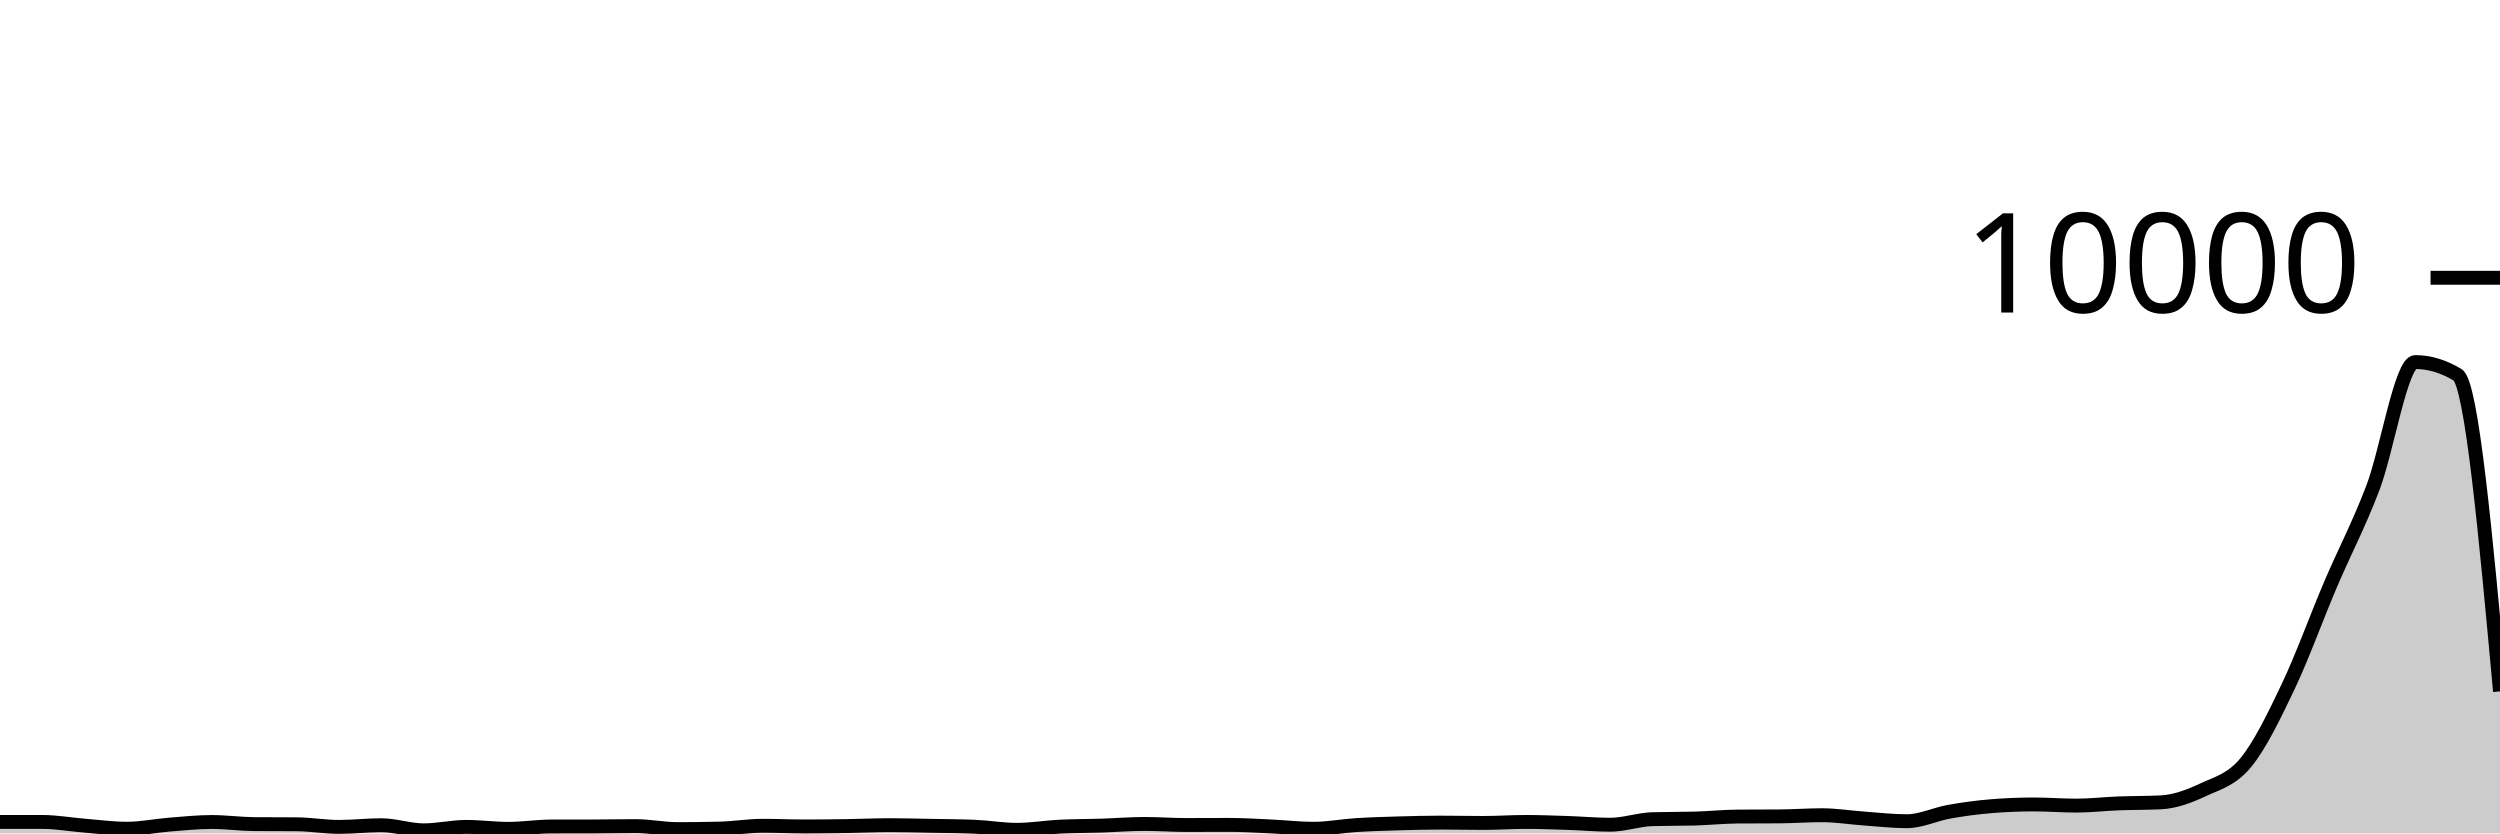
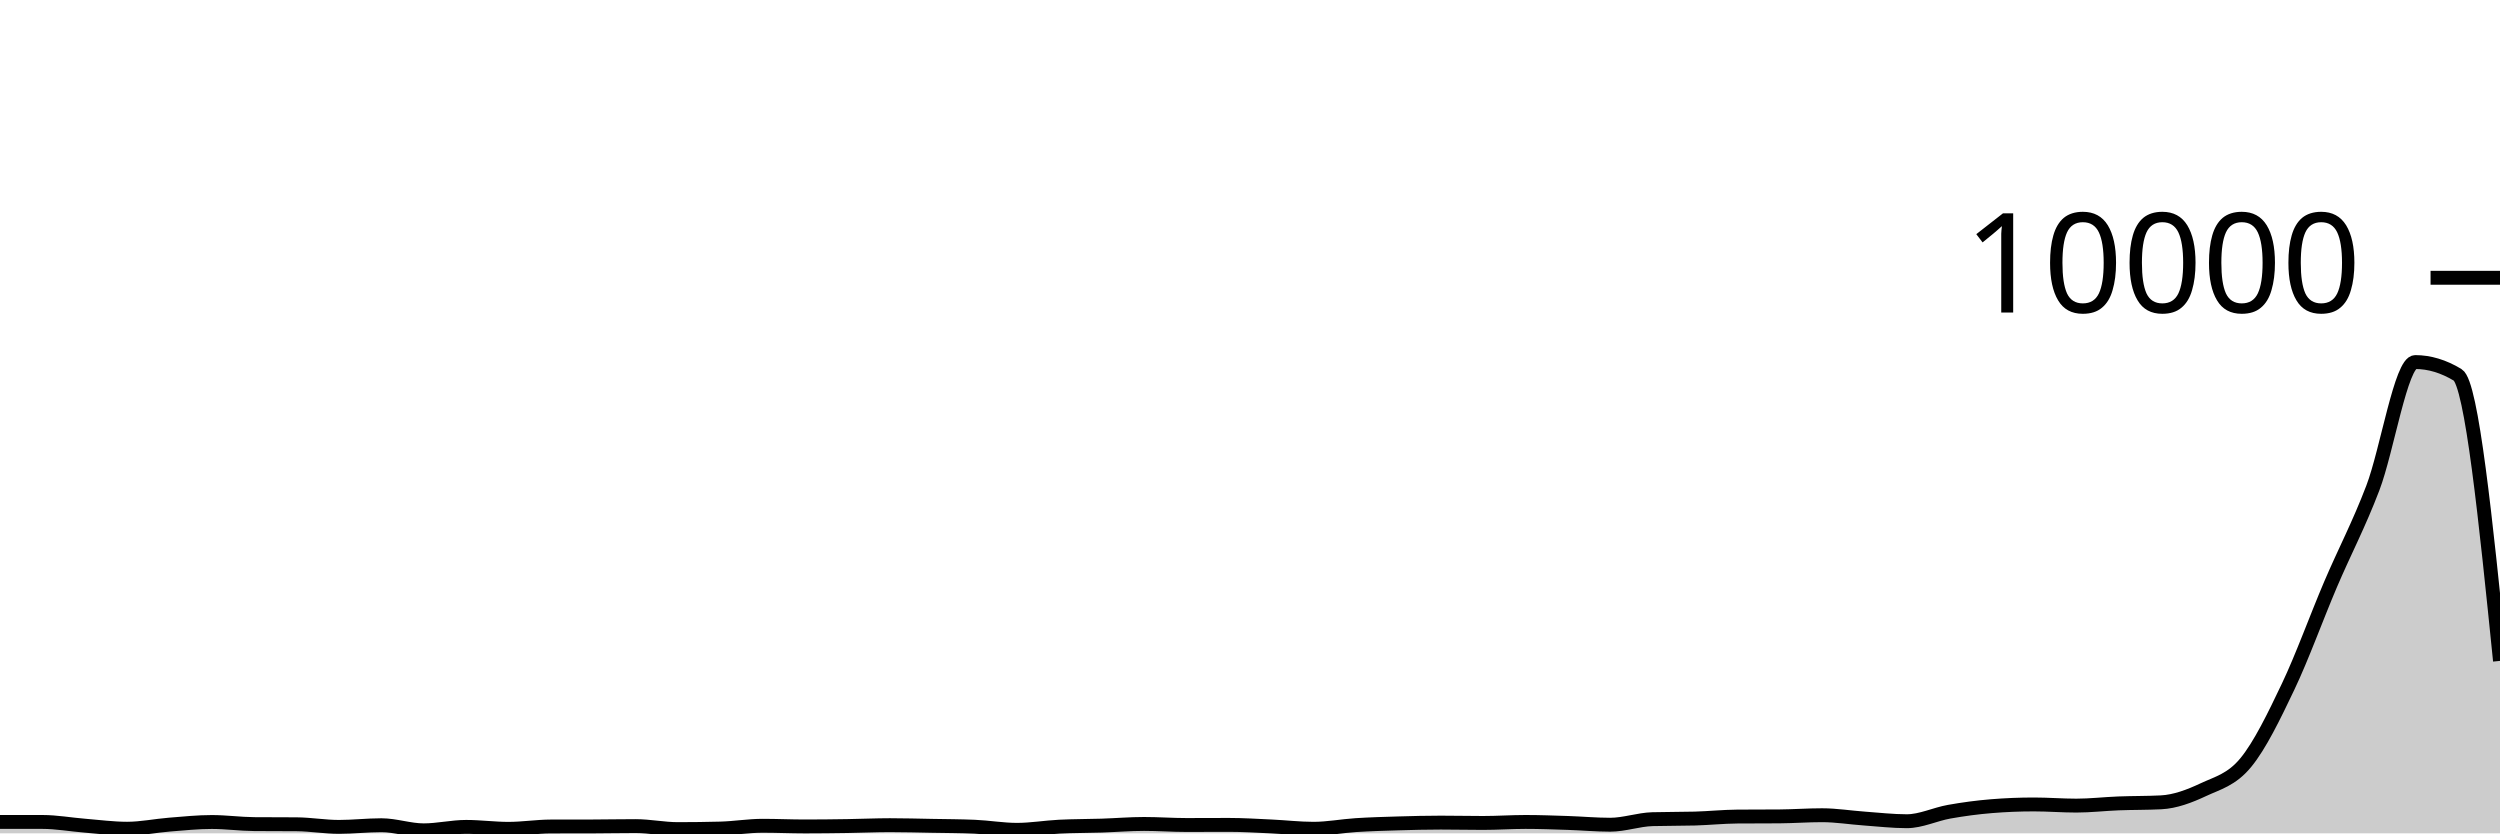
<svg xmlns="http://www.w3.org/2000/svg" viewBox="0 0 180 60">
  <g transform="translate(0,20)">
-     <path class="area" fill="rgba(0, 0, 0, 0.2)" d="M0,39.18C1.017,39.18,2.034,39.18,3.051,39.18C4.068,39.18,5.085,39.367,6.102,39.448C7.119,39.529,8.136,39.668,9.153,39.668C10.169,39.668,11.186,39.453,12.203,39.372C13.22,39.291,14.237,39.184,15.254,39.184C16.271,39.184,17.288,39.328,18.305,39.336C19.322,39.344,20.339,39.34,21.356,39.348C22.373,39.356,23.39,39.536,24.407,39.536C25.424,39.536,26.441,39.416,27.458,39.416C28.475,39.416,29.492,39.784,30.508,39.784C31.525,39.784,32.542,39.536,33.559,39.536C34.576,39.536,35.593,39.676,36.61,39.676C37.627,39.676,38.644,39.511,39.661,39.508C40.678,39.505,41.695,39.507,42.712,39.504C43.729,39.501,44.746,39.48,45.763,39.48C46.78,39.48,47.797,39.696,48.814,39.696C49.831,39.696,50.847,39.683,51.864,39.656C52.881,39.629,53.898,39.456,54.915,39.456C55.932,39.456,56.949,39.504,57.966,39.504C58.983,39.504,60,39.491,61.017,39.476C62.034,39.461,63.051,39.412,64.068,39.412C65.085,39.412,66.102,39.441,67.119,39.46C68.136,39.479,69.153,39.481,70.169,39.524C71.186,39.567,72.203,39.748,73.22,39.748C74.237,39.748,75.254,39.571,76.271,39.52C77.288,39.469,78.305,39.477,79.322,39.444C80.339,39.411,81.356,39.324,82.373,39.324C83.39,39.324,84.407,39.4,85.424,39.4C86.441,39.4,87.458,39.392,88.475,39.392C89.492,39.392,90.508,39.457,91.525,39.504C92.542,39.551,93.559,39.672,94.576,39.672C95.593,39.672,96.61,39.473,97.627,39.408C98.644,39.343,99.661,39.314,100.678,39.284C101.695,39.254,102.712,39.228,103.729,39.228C104.746,39.228,105.763,39.252,106.78,39.252C107.797,39.252,108.814,39.18,109.831,39.18C110.847,39.18,111.864,39.219,112.881,39.252C113.898,39.285,114.915,39.38,115.932,39.38C116.949,39.38,117.966,39.009,118.983,38.98C120,38.951,121.017,38.965,122.034,38.936C123.051,38.907,124.068,38.8,125.085,38.792C126.102,38.784,127.119,38.788,128.136,38.78C129.153,38.772,130.169,38.696,131.186,38.696C132.203,38.696,133.22,38.864,134.237,38.936C135.254,39.008,136.271,39.128,137.288,39.128C138.305,39.128,139.322,38.625,140.339,38.444C141.356,38.263,142.373,38.127,143.39,38.044C144.407,37.961,145.424,37.92,146.441,37.92C147.458,37.92,148.475,38.004,149.492,38.004C150.508,38.004,151.525,37.883,152.542,37.844C153.559,37.805,154.576,37.819,155.593,37.768C156.61,37.717,157.627,37.333,158.644,36.856C159.661,36.379,160.678,36.145,161.695,34.908C162.712,33.671,163.729,31.573,164.746,29.436C165.763,27.299,166.78,24.469,167.797,22.084C168.814,19.699,169.831,17.797,170.847,15.128C171.864,12.459,172.881,6.068,173.898,6.068C174.915,6.068,175.932,6.375,176.949,6.988C177.966,7.601,178.983,18.691,180,29.78L180,40C178.983,40,177.966,40,176.949,40C175.932,40,174.915,40,173.898,40C172.881,40,171.864,40,170.847,40C169.831,40,168.814,40,167.797,40C166.78,40,165.763,40,164.746,40C163.729,40,162.712,40,161.695,40C160.678,40,159.661,40,158.644,40C157.627,40,156.61,40,155.593,40C154.576,40,153.559,40,152.542,40C151.525,40,150.508,40,149.492,40C148.475,40,147.458,40,146.441,40C145.424,40,144.407,40,143.39,40C142.373,40,141.356,40,140.339,40C139.322,40,138.305,40,137.288,40C136.271,40,135.254,40,134.237,40C133.22,40,132.203,40,131.186,40C130.169,40,129.153,40,128.136,40C127.119,40,126.102,40,125.085,40C124.068,40,123.051,40,122.034,40C121.017,40,120,40,118.983,40C117.966,40,116.949,40,115.932,40C114.915,40,113.898,40,112.881,40C111.864,40,110.847,40,109.831,40C108.814,40,107.797,40,106.78,40C105.763,40,104.746,40,103.729,40C102.712,40,101.695,40,100.678,40C99.661,40,98.644,40,97.627,40C96.61,40,95.593,40,94.576,40C93.559,40,92.542,40,91.525,40C90.508,40,89.492,40,88.475,40C87.458,40,86.441,40,85.424,40C84.407,40,83.39,40,82.373,40C81.356,40,80.339,40,79.322,40C78.305,40,77.288,40,76.271,40C75.254,40,74.237,40,73.22,40C72.203,40,71.186,40,70.169,40C69.153,40,68.136,40,67.119,40C66.102,40,65.085,40,64.068,40C63.051,40,62.034,40,61.017,40C60,40,58.983,40,57.966,40C56.949,40,55.932,40,54.915,40C53.898,40,52.881,40,51.864,40C50.847,40,49.831,40,48.814,40C47.797,40,46.78,40,45.763,40C44.746,40,43.729,40,42.712,40C41.695,40,40.678,40,39.661,40C38.644,40,37.627,40,36.61,40C35.593,40,34.576,40,33.559,40C32.542,40,31.525,40,30.508,40C29.492,40,28.475,40,27.458,40C26.441,40,25.424,40,24.407,40C23.39,40,22.373,40,21.356,40C20.339,40,19.322,40,18.305,40C17.288,40,16.271,40,15.254,40C14.237,40,13.22,40,12.203,40C11.186,40,10.169,40,9.153,40C8.136,40,7.119,40,6.102,40C5.085,40,4.068,40,3.051,40C2.034,40,1.017,40,0,40Z" />
-     <path class="line" stroke="black" fill="none" d="M0,39.18C1.017,39.18,2.034,39.18,3.051,39.18C4.068,39.18,5.085,39.367,6.102,39.448C7.119,39.529,8.136,39.668,9.153,39.668C10.169,39.668,11.186,39.453,12.203,39.372C13.22,39.291,14.237,39.184,15.254,39.184C16.271,39.184,17.288,39.328,18.305,39.336C19.322,39.344,20.339,39.34,21.356,39.348C22.373,39.356,23.39,39.536,24.407,39.536C25.424,39.536,26.441,39.416,27.458,39.416C28.475,39.416,29.492,39.784,30.508,39.784C31.525,39.784,32.542,39.536,33.559,39.536C34.576,39.536,35.593,39.676,36.61,39.676C37.627,39.676,38.644,39.511,39.661,39.508C40.678,39.505,41.695,39.507,42.712,39.504C43.729,39.501,44.746,39.48,45.763,39.48C46.78,39.48,47.797,39.696,48.814,39.696C49.831,39.696,50.847,39.683,51.864,39.656C52.881,39.629,53.898,39.456,54.915,39.456C55.932,39.456,56.949,39.504,57.966,39.504C58.983,39.504,60,39.491,61.017,39.476C62.034,39.461,63.051,39.412,64.068,39.412C65.085,39.412,66.102,39.441,67.119,39.46C68.136,39.479,69.153,39.481,70.169,39.524C71.186,39.567,72.203,39.748,73.22,39.748C74.237,39.748,75.254,39.571,76.271,39.52C77.288,39.469,78.305,39.477,79.322,39.444C80.339,39.411,81.356,39.324,82.373,39.324C83.39,39.324,84.407,39.4,85.424,39.4C86.441,39.4,87.458,39.392,88.475,39.392C89.492,39.392,90.508,39.457,91.525,39.504C92.542,39.551,93.559,39.672,94.576,39.672C95.593,39.672,96.61,39.473,97.627,39.408C98.644,39.343,99.661,39.314,100.678,39.284C101.695,39.254,102.712,39.228,103.729,39.228C104.746,39.228,105.763,39.252,106.78,39.252C107.797,39.252,108.814,39.18,109.831,39.18C110.847,39.18,111.864,39.219,112.881,39.252C113.898,39.285,114.915,39.38,115.932,39.38C116.949,39.38,117.966,39.009,118.983,38.98C120,38.951,121.017,38.965,122.034,38.936C123.051,38.907,124.068,38.8,125.085,38.792C126.102,38.784,127.119,38.788,128.136,38.78C129.153,38.772,130.169,38.696,131.186,38.696C132.203,38.696,133.22,38.864,134.237,38.936C135.254,39.008,136.271,39.128,137.288,39.128C138.305,39.128,139.322,38.625,140.339,38.444C141.356,38.263,142.373,38.127,143.39,38.044C144.407,37.961,145.424,37.92,146.441,37.92C147.458,37.92,148.475,38.004,149.492,38.004C150.508,38.004,151.525,37.883,152.542,37.844C153.559,37.805,154.576,37.819,155.593,37.768C156.61,37.717,157.627,37.333,158.644,36.856C159.661,36.379,160.678,36.145,161.695,34.908C162.712,33.671,163.729,31.573,164.746,29.436C165.763,27.299,166.78,24.469,167.797,22.084C168.814,19.699,169.831,17.797,170.847,15.128C171.864,12.459,172.881,6.068,173.898,6.068C174.915,6.068,175.932,6.375,176.949,6.988C177.966,7.601,178.983,18.691,180,29.78" />
+     <path class="area" fill="rgba(0, 0, 0, 0.2)" d="M0,39.18C1.017,39.18,2.034,39.18,3.051,39.18C4.068,39.18,5.085,39.367,6.102,39.448C7.119,39.529,8.136,39.668,9.153,39.668C10.169,39.668,11.186,39.453,12.203,39.372C13.22,39.291,14.237,39.184,15.254,39.184C16.271,39.184,17.288,39.328,18.305,39.336C19.322,39.344,20.339,39.34,21.356,39.348C22.373,39.356,23.39,39.536,24.407,39.536C25.424,39.536,26.441,39.416,27.458,39.416C28.475,39.416,29.492,39.784,30.508,39.784C31.525,39.784,32.542,39.536,33.559,39.536C34.576,39.536,35.593,39.676,36.61,39.676C37.627,39.676,38.644,39.511,39.661,39.508C40.678,39.505,41.695,39.507,42.712,39.504C43.729,39.501,44.746,39.48,45.763,39.48C46.78,39.48,47.797,39.696,48.814,39.696C49.831,39.696,50.847,39.683,51.864,39.656C52.881,39.629,53.898,39.456,54.915,39.456C55.932,39.456,56.949,39.504,57.966,39.504C58.983,39.504,60,39.491,61.017,39.476C62.034,39.461,63.051,39.412,64.068,39.412C65.085,39.412,66.102,39.441,67.119,39.46C68.136,39.479,69.153,39.481,70.169,39.524C71.186,39.567,72.203,39.748,73.22,39.748C74.237,39.748,75.254,39.571,76.271,39.52C77.288,39.469,78.305,39.477,79.322,39.444C80.339,39.411,81.356,39.324,82.373,39.324C83.39,39.324,84.407,39.4,85.424,39.4C86.441,39.4,87.458,39.392,88.475,39.392C89.492,39.392,90.508,39.457,91.525,39.504C92.542,39.551,93.559,39.672,94.576,39.672C95.593,39.672,96.61,39.473,97.627,39.408C98.644,39.343,99.661,39.314,100.678,39.284C101.695,39.254,102.712,39.228,103.729,39.228C104.746,39.228,105.763,39.252,106.78,39.252C107.797,39.252,108.814,39.18,109.831,39.18C110.847,39.18,111.864,39.219,112.881,39.252C113.898,39.285,114.915,39.38,115.932,39.38C116.949,39.38,117.966,39.009,118.983,38.98C120,38.951,121.017,38.965,122.034,38.936C123.051,38.907,124.068,38.8,125.085,38.792C126.102,38.784,127.119,38.788,128.136,38.78C129.153,38.772,130.169,38.696,131.186,38.696C132.203,38.696,133.22,38.864,134.237,38.936C135.254,39.008,136.271,39.128,137.288,39.128C138.305,39.128,139.322,38.625,140.339,38.444C141.356,38.263,142.373,38.127,143.39,38.044C144.407,37.961,145.424,37.92,146.441,37.92C147.458,37.92,148.475,38.004,149.492,38.004C150.508,38.004,151.525,37.883,152.542,37.844C153.559,37.805,154.576,37.819,155.593,37.768C156.61,37.717,157.627,37.333,158.644,36.856C159.661,36.379,160.678,36.145,161.695,34.908C162.712,33.671,163.729,31.573,164.746,29.436C165.763,27.299,166.78,24.469,167.797,22.084C168.814,19.699,169.831,17.797,170.847,15.128C171.864,12.459,172.881,6.068,173.898,6.068C174.915,6.068,175.932,6.375,176.949,6.988C177.966,7.601,178.983,17.593,180,27.584L180,40C178.983,40,177.966,40,176.949,40C175.932,40,174.915,40,173.898,40C172.881,40,171.864,40,170.847,40C169.831,40,168.814,40,167.797,40C166.78,40,165.763,40,164.746,40C163.729,40,162.712,40,161.695,40C160.678,40,159.661,40,158.644,40C157.627,40,156.61,40,155.593,40C154.576,40,153.559,40,152.542,40C151.525,40,150.508,40,149.492,40C148.475,40,147.458,40,146.441,40C145.424,40,144.407,40,143.39,40C142.373,40,141.356,40,140.339,40C139.322,40,138.305,40,137.288,40C136.271,40,135.254,40,134.237,40C133.22,40,132.203,40,131.186,40C130.169,40,129.153,40,128.136,40C127.119,40,126.102,40,125.085,40C124.068,40,123.051,40,122.034,40C121.017,40,120,40,118.983,40C117.966,40,116.949,40,115.932,40C114.915,40,113.898,40,112.881,40C111.864,40,110.847,40,109.831,40C108.814,40,107.797,40,106.78,40C105.763,40,104.746,40,103.729,40C102.712,40,101.695,40,100.678,40C99.661,40,98.644,40,97.627,40C96.61,40,95.593,40,94.576,40C93.559,40,92.542,40,91.525,40C90.508,40,89.492,40,88.475,40C87.458,40,86.441,40,85.424,40C84.407,40,83.39,40,82.373,40C81.356,40,80.339,40,79.322,40C78.305,40,77.288,40,76.271,40C75.254,40,74.237,40,73.22,40C72.203,40,71.186,40,70.169,40C69.153,40,68.136,40,67.119,40C66.102,40,65.085,40,64.068,40C63.051,40,62.034,40,61.017,40C60,40,58.983,40,57.966,40C56.949,40,55.932,40,54.915,40C53.898,40,52.881,40,51.864,40C50.847,40,49.831,40,48.814,40C47.797,40,46.78,40,45.763,40C44.746,40,43.729,40,42.712,40C41.695,40,40.678,40,39.661,40C38.644,40,37.627,40,36.61,40C35.593,40,34.576,40,33.559,40C32.542,40,31.525,40,30.508,40C29.492,40,28.475,40,27.458,40C26.441,40,25.424,40,24.407,40C23.39,40,22.373,40,21.356,40C20.339,40,19.322,40,18.305,40C17.288,40,16.271,40,15.254,40C14.237,40,13.22,40,12.203,40C11.186,40,10.169,40,9.153,40C8.136,40,7.119,40,6.102,40C5.085,40,4.068,40,3.051,40C2.034,40,1.017,40,0,40Z" />
+     <path class="line" stroke="black" fill="none" d="M0,39.18C1.017,39.18,2.034,39.18,3.051,39.18C4.068,39.18,5.085,39.367,6.102,39.448C7.119,39.529,8.136,39.668,9.153,39.668C10.169,39.668,11.186,39.453,12.203,39.372C13.22,39.291,14.237,39.184,15.254,39.184C16.271,39.184,17.288,39.328,18.305,39.336C19.322,39.344,20.339,39.34,21.356,39.348C22.373,39.356,23.39,39.536,24.407,39.536C25.424,39.536,26.441,39.416,27.458,39.416C28.475,39.416,29.492,39.784,30.508,39.784C31.525,39.784,32.542,39.536,33.559,39.536C34.576,39.536,35.593,39.676,36.61,39.676C37.627,39.676,38.644,39.511,39.661,39.508C40.678,39.505,41.695,39.507,42.712,39.504C43.729,39.501,44.746,39.48,45.763,39.48C46.78,39.48,47.797,39.696,48.814,39.696C49.831,39.696,50.847,39.683,51.864,39.656C52.881,39.629,53.898,39.456,54.915,39.456C55.932,39.456,56.949,39.504,57.966,39.504C58.983,39.504,60,39.491,61.017,39.476C62.034,39.461,63.051,39.412,64.068,39.412C65.085,39.412,66.102,39.441,67.119,39.46C68.136,39.479,69.153,39.481,70.169,39.524C71.186,39.567,72.203,39.748,73.22,39.748C74.237,39.748,75.254,39.571,76.271,39.52C77.288,39.469,78.305,39.477,79.322,39.444C80.339,39.411,81.356,39.324,82.373,39.324C83.39,39.324,84.407,39.4,85.424,39.4C86.441,39.4,87.458,39.392,88.475,39.392C89.492,39.392,90.508,39.457,91.525,39.504C92.542,39.551,93.559,39.672,94.576,39.672C95.593,39.672,96.61,39.473,97.627,39.408C98.644,39.343,99.661,39.314,100.678,39.284C101.695,39.254,102.712,39.228,103.729,39.228C104.746,39.228,105.763,39.252,106.78,39.252C107.797,39.252,108.814,39.18,109.831,39.18C110.847,39.18,111.864,39.219,112.881,39.252C113.898,39.285,114.915,39.38,115.932,39.38C116.949,39.38,117.966,39.009,118.983,38.98C120,38.951,121.017,38.965,122.034,38.936C123.051,38.907,124.068,38.8,125.085,38.792C126.102,38.784,127.119,38.788,128.136,38.78C129.153,38.772,130.169,38.696,131.186,38.696C132.203,38.696,133.22,38.864,134.237,38.936C135.254,39.008,136.271,39.128,137.288,39.128C138.305,39.128,139.322,38.625,140.339,38.444C141.356,38.263,142.373,38.127,143.39,38.044C144.407,37.961,145.424,37.92,146.441,37.92C147.458,37.92,148.475,38.004,149.492,38.004C150.508,38.004,151.525,37.883,152.542,37.844C153.559,37.805,154.576,37.819,155.593,37.768C156.61,37.717,157.627,37.333,158.644,36.856C159.661,36.379,160.678,36.145,161.695,34.908C162.712,33.671,163.729,31.573,164.746,29.436C165.763,27.299,166.78,24.469,167.797,22.084C168.814,19.699,169.831,17.797,170.847,15.128C171.864,12.459,172.881,6.068,173.898,6.068C174.915,6.068,175.932,6.375,176.949,6.988C177.966,7.601,178.983,17.593,180,27.584" />
    <path class="axis-ceiling" stroke-width="1" stroke="black" fill="none" d="M175,0L180,0" />
    <text class="axis-ceiling-label" font-family="sans-serif" text-anchor="end" font-size="10px" x="170" y="2.5">10000</text>
  </g>
</svg>
